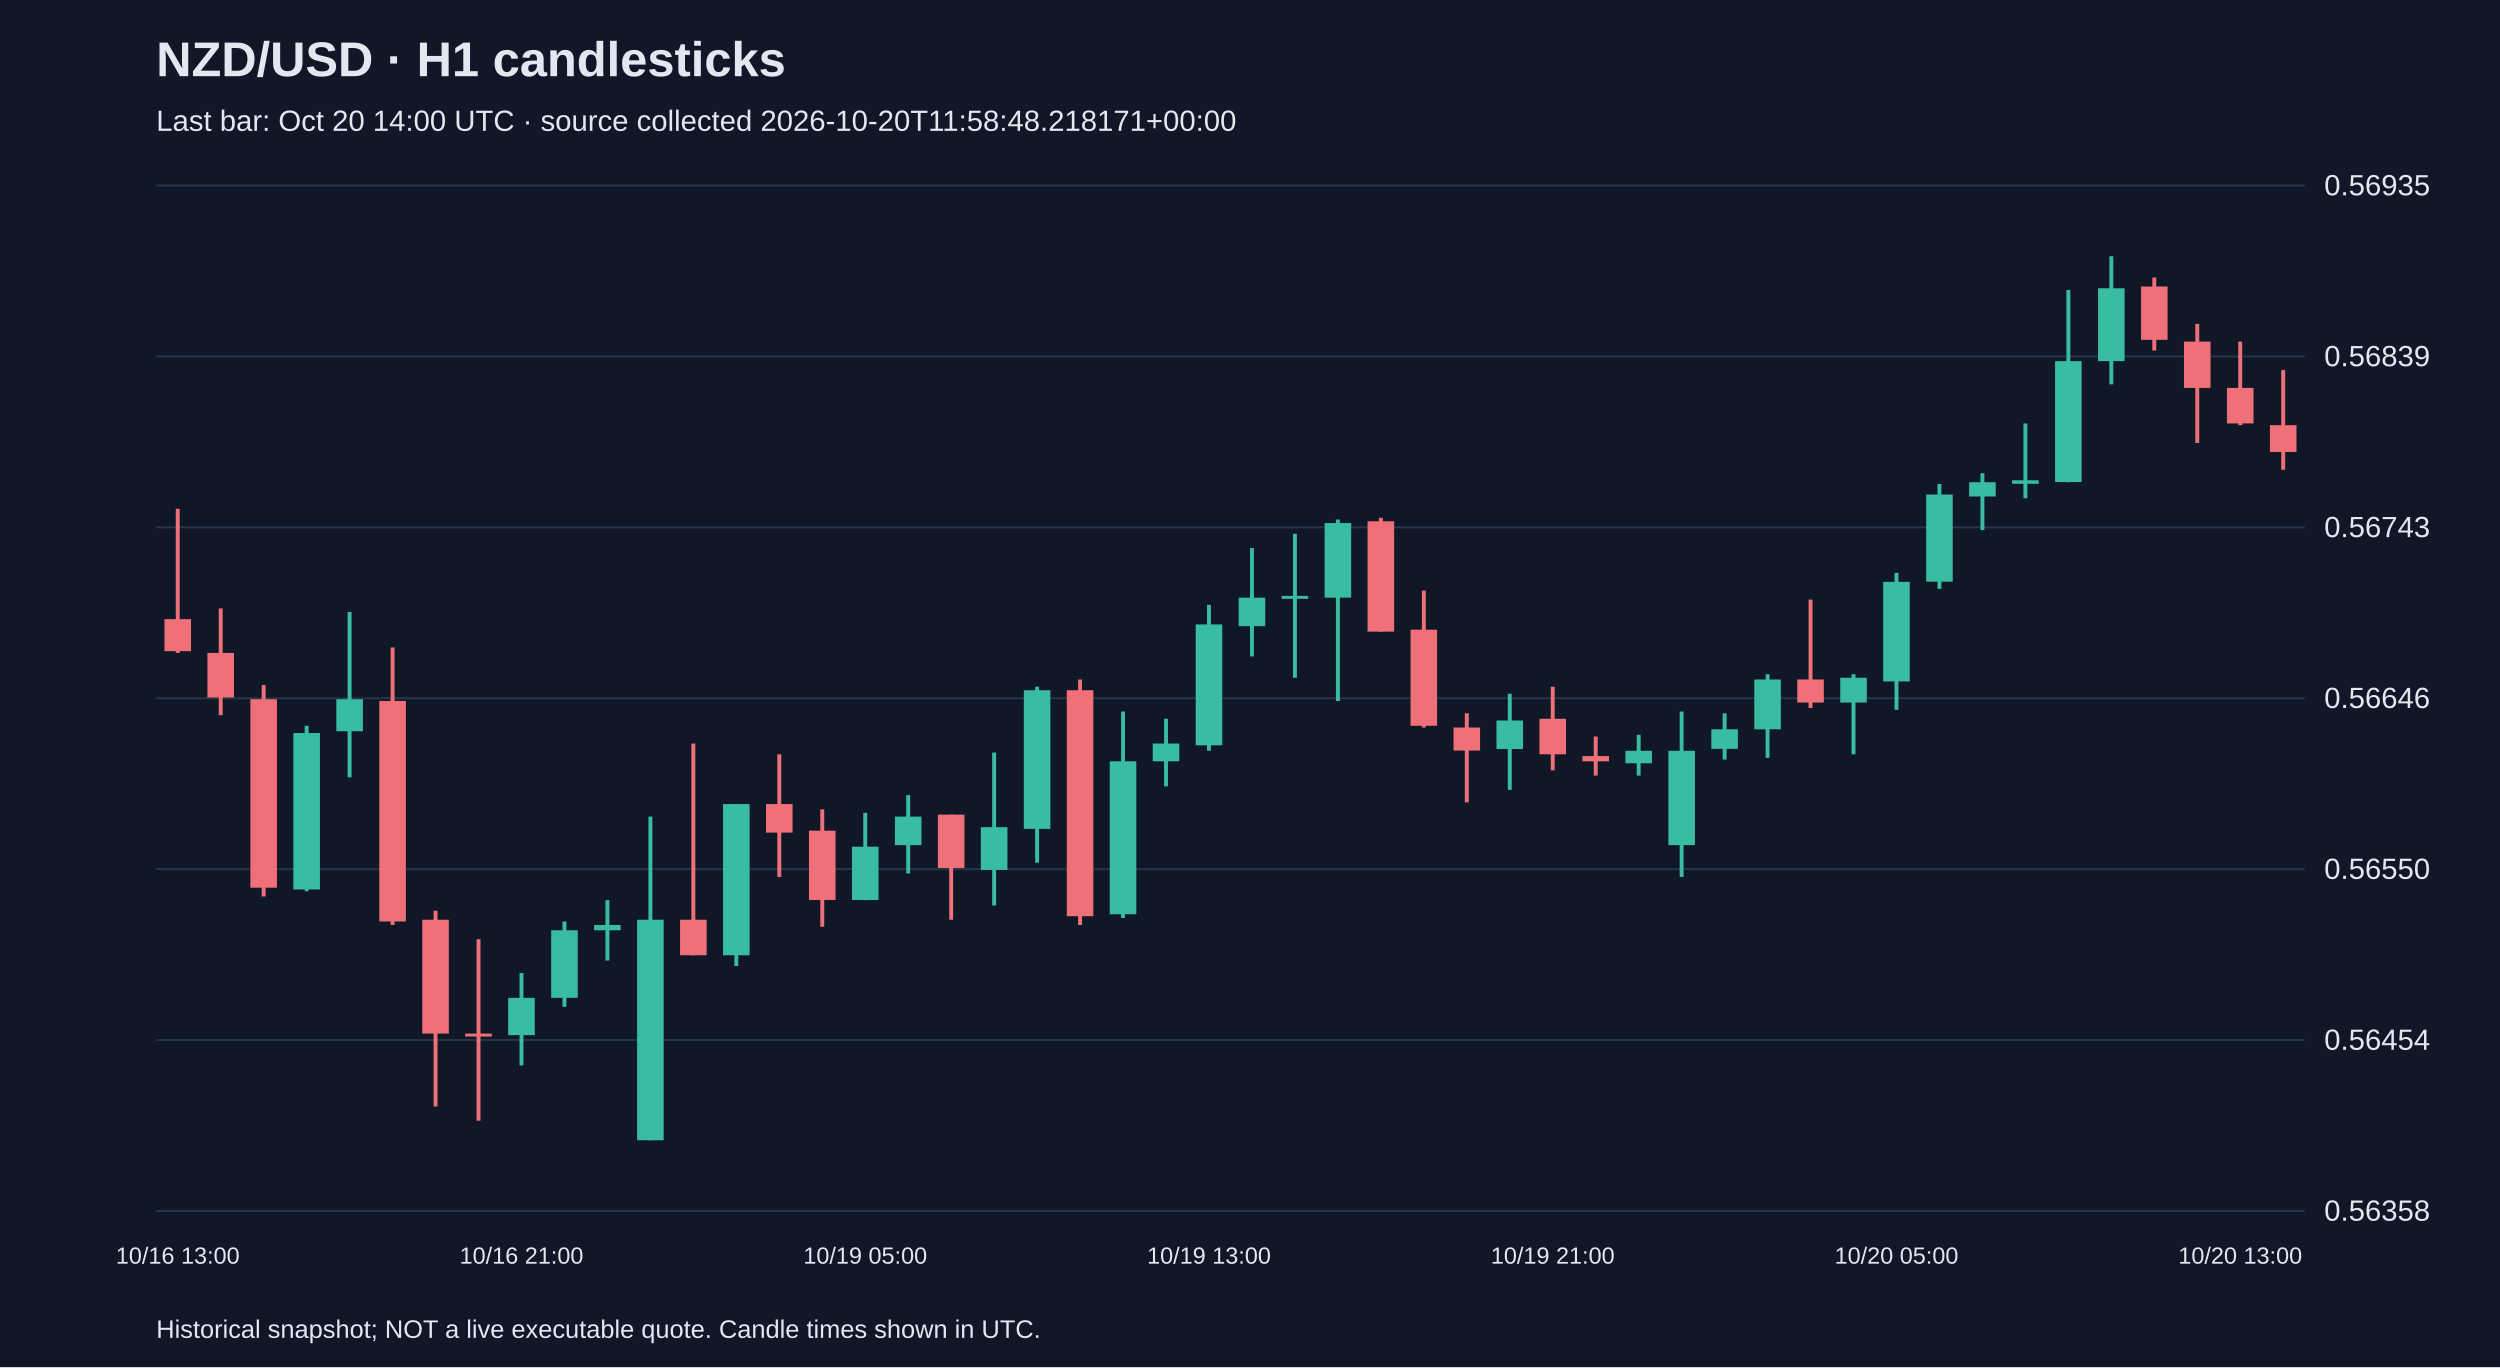
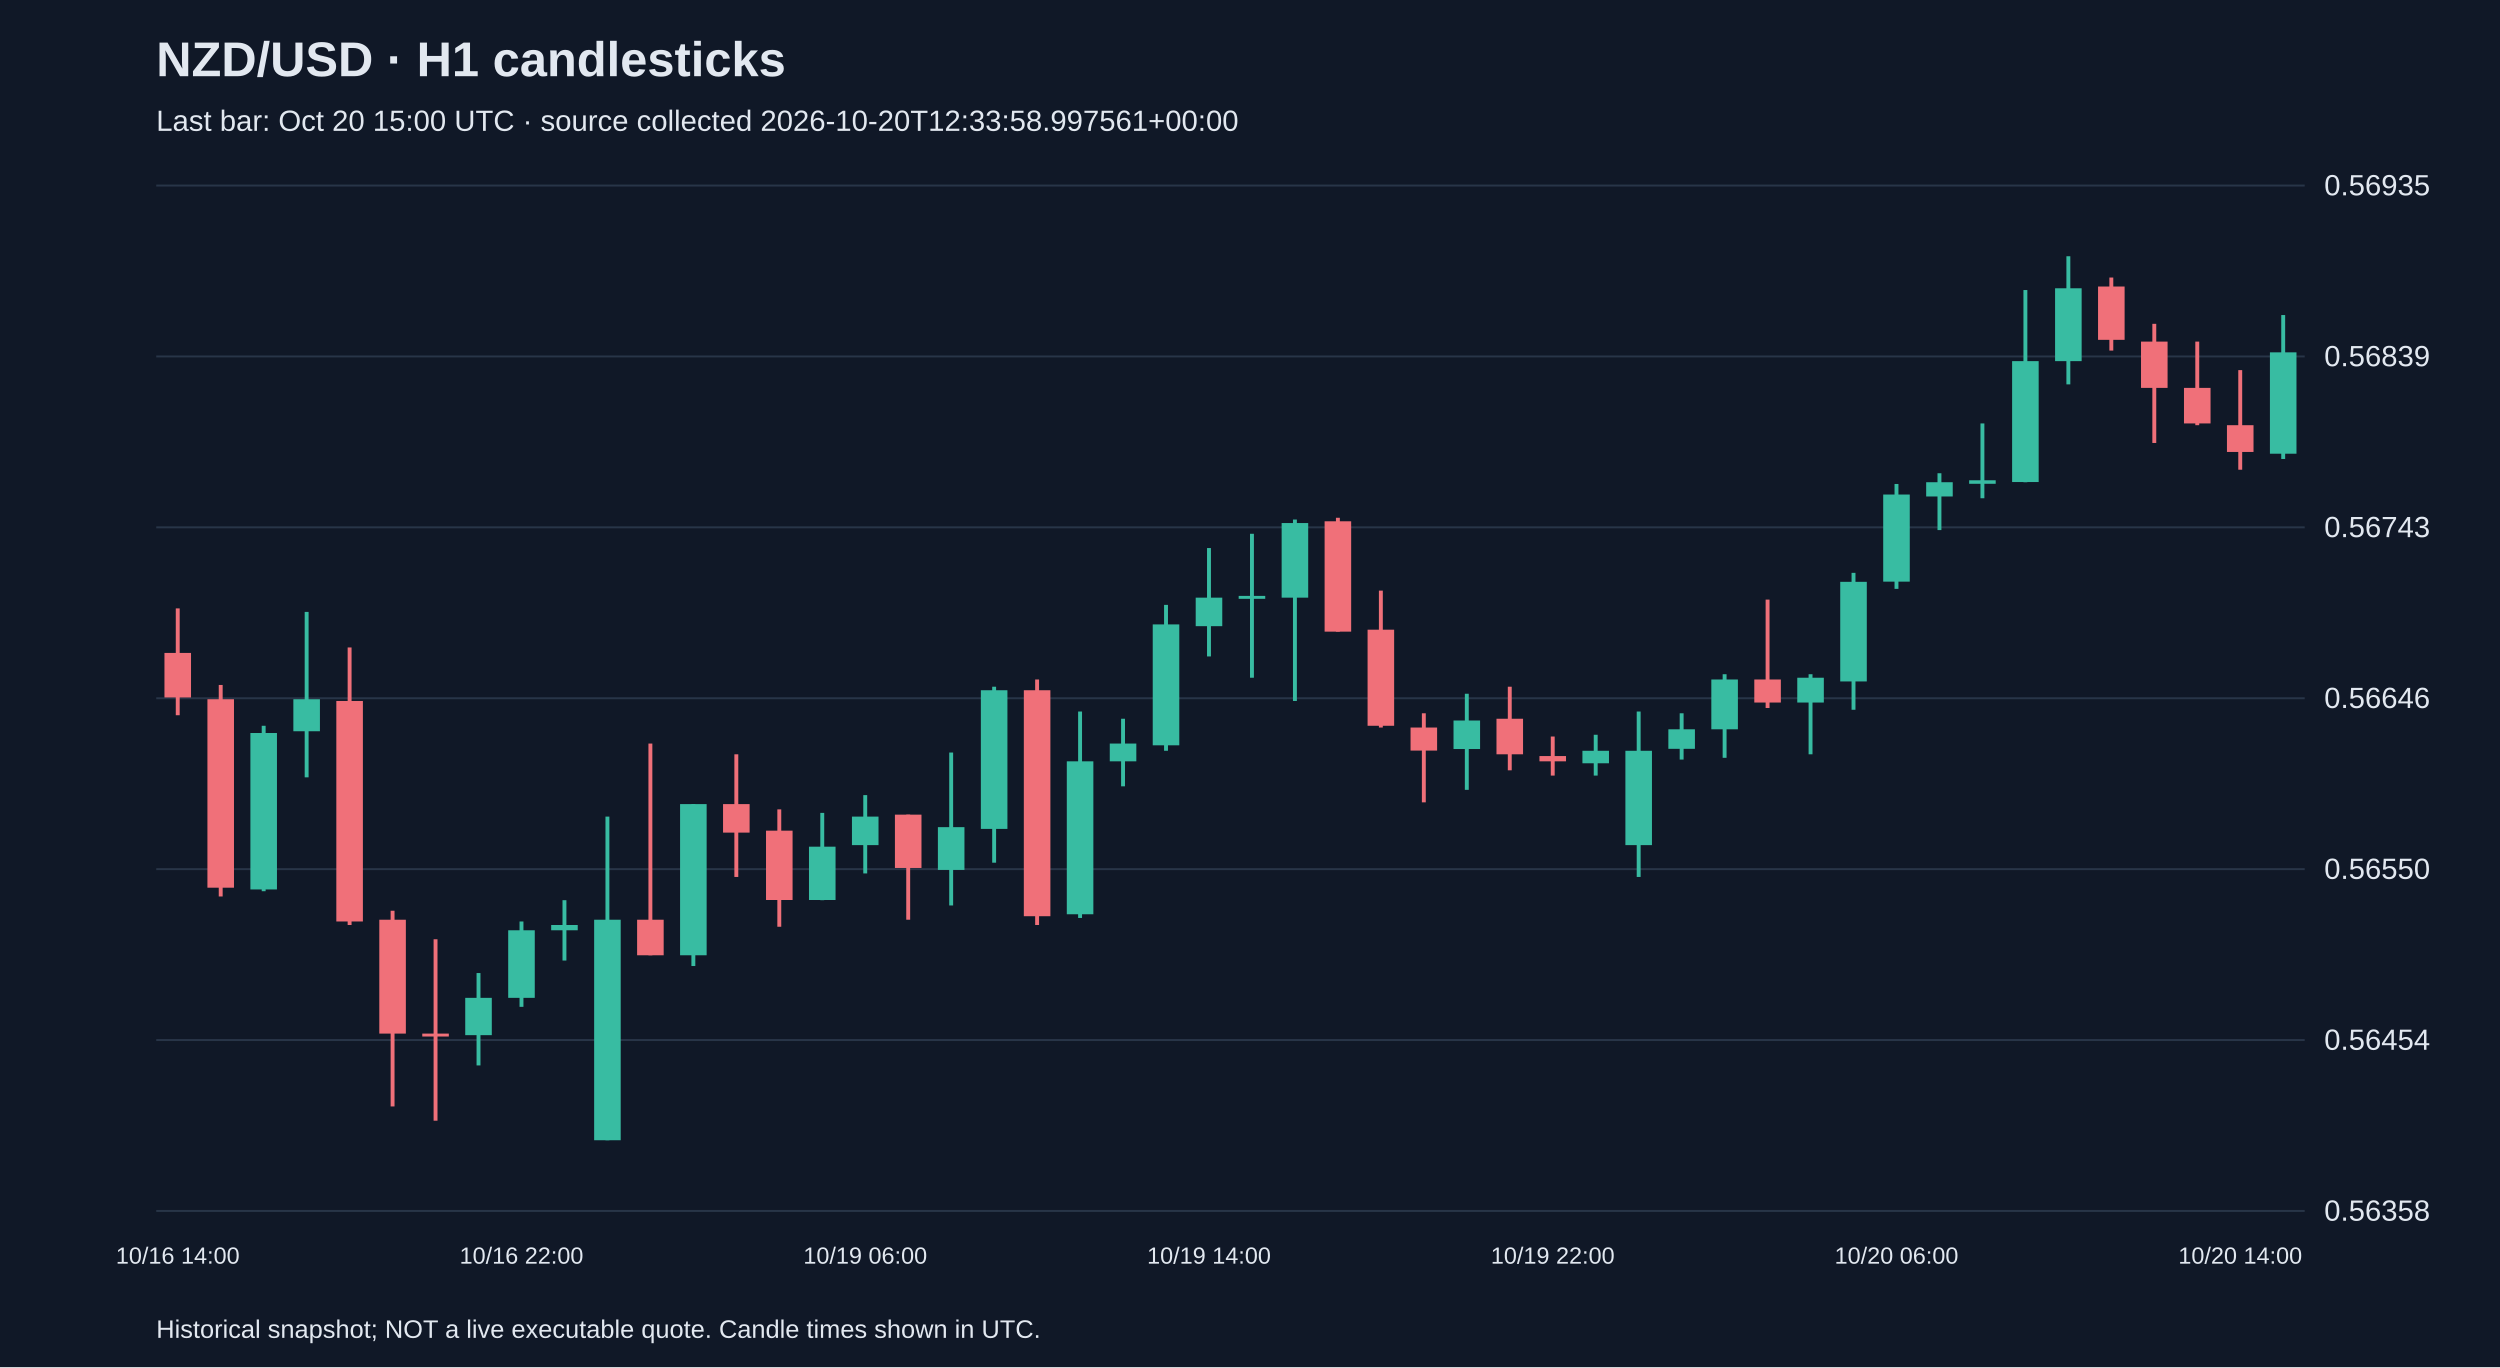
<svg xmlns="http://www.w3.org/2000/svg" viewBox="0 0 1280 700">
  <rect width="100%" height="100%" fill="#101827" />
  <style>text{font-family:Arial,sans-serif;fill:#e2e8f0}</style>
  <text x="80" y="39" font-size="25" font-weight="bold">NZD/USD · H1 candlesticks</text>
-   <text x="80" y="67" font-size="15" fill="#a6b1c5">Last bar: Oct 20 14:00 UTC · source collected 2026-10-20T11:58:48.218171+00:00</text>
+   <text x="80" y="67" font-size="15" fill="#a6b1c5">Last bar: Oct 20 15:00 UTC · source collected 2026-10-20T12:33:58.997561+00:00</text>
  <line x1="80" y1="620.0" x2="1180" y2="620.0" stroke="#283548" />
  <text x="1190" y="625.0" font-size="15">0.56358</text>
  <line x1="80" y1="532.5" x2="1180" y2="532.5" stroke="#283548" />
  <text x="1190" y="537.5" font-size="15">0.56454</text>
  <line x1="80" y1="445.0" x2="1180" y2="445.0" stroke="#283548" />
  <text x="1190" y="450.0" font-size="15">0.56550</text>
  <line x1="80" y1="357.5" x2="1180" y2="357.5" stroke="#283548" />
  <text x="1190" y="362.5" font-size="15">0.56646</text>
  <line x1="80" y1="270.0" x2="1180" y2="270.0" stroke="#283548" />
  <text x="1190" y="275.0" font-size="15">0.56743</text>
  <line x1="80" y1="182.5" x2="1180" y2="182.5" stroke="#283548" />
  <text x="1190" y="187.5" font-size="15">0.56839</text>
  <line x1="80" y1="95.0" x2="1180" y2="95.0" stroke="#283548" />
  <text x="1190" y="100.0" font-size="15">0.56935</text>
-   <line x1="91.0" y1="260.5" x2="91.0" y2="334.3" stroke="#f07079" stroke-width="2" />
-   <rect x="84.2" y="317.0" width="13.6" height="16.4" fill="#f07079" />
-   <text x="91.0" y="647" text-anchor="middle" font-size="12">10/16 13:00</text>
-   <line x1="113.0" y1="311.5" x2="113.0" y2="366.2" stroke="#f07079" stroke-width="2" />
-   <rect x="106.2" y="334.3" width="13.6" height="22.8" fill="#f07079" />
-   <line x1="135.0" y1="350.7" x2="135.0" y2="459.0" stroke="#f07079" stroke-width="2" />
-   <rect x="128.2" y="358.0" width="13.6" height="96.5" fill="#f07079" />
-   <line x1="157.0" y1="371.6" x2="157.0" y2="456.3" stroke="#38bca2" stroke-width="2" />
-   <rect x="150.2" y="375.3" width="13.6" height="80.1" fill="#38bca2" />
-   <line x1="179.0" y1="313.3" x2="179.0" y2="398.0" stroke="#38bca2" stroke-width="2" />
-   <rect x="172.2" y="358.0" width="13.6" height="16.4" fill="#38bca2" />
-   <line x1="201.0" y1="331.5" x2="201.0" y2="473.6" stroke="#f07079" stroke-width="2" />
-   <rect x="194.2" y="358.9" width="13.6" height="112.9" fill="#f07079" />
-   <line x1="223.0" y1="466.3" x2="223.0" y2="566.5" stroke="#f07079" stroke-width="2" />
-   <rect x="216.2" y="470.9" width="13.6" height="58.3" fill="#f07079" />
-   <line x1="245.0" y1="480.9" x2="245.0" y2="573.8" stroke="#f07079" stroke-width="2" />
-   <rect x="238.2" y="529.2" width="13.6" height="1.5" fill="#f07079" />
-   <line x1="267.0" y1="498.2" x2="267.0" y2="545.5" stroke="#38bca2" stroke-width="2" />
-   <rect x="260.2" y="510.9" width="13.6" height="19.1" fill="#38bca2" />
-   <text x="267.0" y="647" text-anchor="middle" font-size="12">10/16 21:00</text>
-   <line x1="289.0" y1="471.8" x2="289.0" y2="515.5" stroke="#38bca2" stroke-width="2" />
-   <rect x="282.2" y="476.3" width="13.6" height="34.6" fill="#38bca2" />
-   <line x1="311.0" y1="460.9" x2="311.0" y2="491.8" stroke="#38bca2" stroke-width="2" />
-   <rect x="304.2" y="473.6" width="13.6" height="2.7" fill="#38bca2" />
-   <line x1="333.0" y1="418.1" x2="333.0" y2="583.8" stroke="#38bca2" stroke-width="2" />
-   <rect x="326.2" y="470.9" width="13.6" height="112.9" fill="#38bca2" />
-   <line x1="355.0" y1="380.7" x2="355.0" y2="489.1" stroke="#f07079" stroke-width="2" />
-   <rect x="348.2" y="470.9" width="13.6" height="18.2" fill="#f07079" />
-   <line x1="377.0" y1="411.7" x2="377.0" y2="494.6" stroke="#38bca2" stroke-width="2" />
-   <rect x="370.2" y="411.7" width="13.6" height="77.4" fill="#38bca2" />
-   <line x1="399.0" y1="386.2" x2="399.0" y2="449.0" stroke="#f07079" stroke-width="2" />
-   <rect x="392.2" y="411.7" width="13.6" height="14.6" fill="#f07079" />
-   <line x1="421.0" y1="414.4" x2="421.0" y2="474.5" stroke="#f07079" stroke-width="2" />
-   <rect x="414.2" y="425.3" width="13.6" height="35.5" fill="#f07079" />
-   <line x1="443.0" y1="416.2" x2="443.0" y2="460.9" stroke="#38bca2" stroke-width="2" />
-   <rect x="436.2" y="433.5" width="13.6" height="27.3" fill="#38bca2" />
-   <text x="443.0" y="647" text-anchor="middle" font-size="12">10/19 05:00</text>
-   <line x1="465.0" y1="407.1" x2="465.0" y2="447.2" stroke="#38bca2" stroke-width="2" />
-   <rect x="458.2" y="418.1" width="13.6" height="14.6" fill="#38bca2" />
-   <line x1="487.0" y1="417.1" x2="487.0" y2="470.9" stroke="#f07079" stroke-width="2" />
-   <rect x="480.2" y="417.1" width="13.6" height="27.3" fill="#f07079" />
-   <line x1="509.0" y1="385.3" x2="509.0" y2="463.6" stroke="#38bca2" stroke-width="2" />
-   <rect x="502.2" y="423.5" width="13.6" height="21.9" fill="#38bca2" />
-   <line x1="531.0" y1="351.6" x2="531.0" y2="441.7" stroke="#38bca2" stroke-width="2" />
-   <rect x="524.2" y="353.4" width="13.6" height="71.0" fill="#38bca2" />
-   <line x1="553.0" y1="347.9" x2="553.0" y2="473.6" stroke="#f07079" stroke-width="2" />
-   <rect x="546.2" y="353.4" width="13.6" height="115.7" fill="#f07079" />
-   <line x1="575.0" y1="364.3" x2="575.0" y2="470.0" stroke="#38bca2" stroke-width="2" />
-   <rect x="568.2" y="389.8" width="13.6" height="78.3" fill="#38bca2" />
-   <line x1="597.0" y1="368.0" x2="597.0" y2="402.6" stroke="#38bca2" stroke-width="2" />
-   <rect x="590.2" y="380.7" width="13.6" height="9.1" fill="#38bca2" />
-   <line x1="619.0" y1="309.7" x2="619.0" y2="384.4" stroke="#38bca2" stroke-width="2" />
-   <rect x="612.2" y="319.7" width="13.6" height="61.9" fill="#38bca2" />
-   <text x="619.0" y="647" text-anchor="middle" font-size="12">10/19 13:00</text>
-   <line x1="641.0" y1="280.6" x2="641.0" y2="336.1" stroke="#38bca2" stroke-width="2" />
-   <rect x="634.2" y="306.0" width="13.6" height="14.6" fill="#38bca2" />
-   <line x1="663.0" y1="273.3" x2="663.0" y2="347.0" stroke="#38bca2" stroke-width="2" />
-   <rect x="656.2" y="305.1" width="13.6" height="1.5" fill="#38bca2" />
-   <line x1="685.0" y1="266.0" x2="685.0" y2="358.9" stroke="#38bca2" stroke-width="2" />
-   <rect x="678.2" y="267.8" width="13.6" height="38.2" fill="#38bca2" />
-   <line x1="707.0" y1="265.1" x2="707.0" y2="323.4" stroke="#f07079" stroke-width="2" />
-   <rect x="700.2" y="266.9" width="13.6" height="56.5" fill="#f07079" />
-   <line x1="729.0" y1="302.4" x2="729.0" y2="372.5" stroke="#f07079" stroke-width="2" />
-   <rect x="722.2" y="322.4" width="13.6" height="49.2" fill="#f07079" />
-   <line x1="751.0" y1="365.2" x2="751.0" y2="410.8" stroke="#f07079" stroke-width="2" />
-   <rect x="744.2" y="372.5" width="13.6" height="11.8" fill="#f07079" />
-   <line x1="773.0" y1="355.2" x2="773.0" y2="404.4" stroke="#38bca2" stroke-width="2" />
-   <rect x="766.2" y="368.9" width="13.6" height="14.6" fill="#38bca2" />
-   <line x1="795.0" y1="351.6" x2="795.0" y2="394.4" stroke="#f07079" stroke-width="2" />
-   <rect x="788.2" y="368.0" width="13.6" height="18.2" fill="#f07079" />
-   <text x="795.0" y="647" text-anchor="middle" font-size="12">10/19 21:00</text>
-   <line x1="817.0" y1="377.1" x2="817.0" y2="397.1" stroke="#f07079" stroke-width="2" />
-   <rect x="810.2" y="387.1" width="13.6" height="2.7" fill="#f07079" />
-   <line x1="839.0" y1="376.2" x2="839.0" y2="397.1" stroke="#38bca2" stroke-width="2" />
-   <rect x="832.2" y="384.4" width="13.6" height="6.4" fill="#38bca2" />
-   <line x1="861.0" y1="364.3" x2="861.0" y2="449.0" stroke="#38bca2" stroke-width="2" />
-   <rect x="854.2" y="384.4" width="13.6" height="48.3" fill="#38bca2" />
-   <line x1="883.0" y1="365.2" x2="883.0" y2="388.9" stroke="#38bca2" stroke-width="2" />
-   <rect x="876.2" y="373.4" width="13.6" height="10.0" fill="#38bca2" />
-   <line x1="905.0" y1="345.2" x2="905.0" y2="388.0" stroke="#38bca2" stroke-width="2" />
-   <rect x="898.2" y="347.9" width="13.6" height="25.5" fill="#38bca2" />
-   <line x1="927.0" y1="307.0" x2="927.0" y2="362.5" stroke="#f07079" stroke-width="2" />
-   <rect x="920.2" y="347.9" width="13.6" height="11.8" fill="#f07079" />
-   <line x1="949.0" y1="345.2" x2="949.0" y2="386.2" stroke="#38bca2" stroke-width="2" />
-   <rect x="942.2" y="347.0" width="13.6" height="12.7" fill="#38bca2" />
-   <line x1="971.0" y1="293.3" x2="971.0" y2="363.4" stroke="#38bca2" stroke-width="2" />
-   <rect x="964.2" y="297.9" width="13.6" height="51.0" fill="#38bca2" />
-   <text x="971.0" y="647" text-anchor="middle" font-size="12">10/20 05:00</text>
-   <line x1="993.0" y1="247.8" x2="993.0" y2="301.5" stroke="#38bca2" stroke-width="2" />
-   <rect x="986.2" y="253.2" width="13.6" height="44.6" fill="#38bca2" />
-   <line x1="1015.0" y1="242.3" x2="1015.0" y2="271.4" stroke="#38bca2" stroke-width="2" />
-   <rect x="1008.2" y="246.9" width="13.6" height="7.3" fill="#38bca2" />
-   <line x1="1037.0" y1="216.8" x2="1037.0" y2="255.1" stroke="#38bca2" stroke-width="2" />
-   <rect x="1030.2" y="245.9" width="13.6" height="1.8" fill="#38bca2" />
-   <line x1="1059.0" y1="148.5" x2="1059.0" y2="246.9" stroke="#38bca2" stroke-width="2" />
-   <rect x="1052.2" y="184.9" width="13.6" height="61.9" fill="#38bca2" />
-   <line x1="1081.0" y1="131.2" x2="1081.0" y2="196.8" stroke="#38bca2" stroke-width="2" />
-   <rect x="1074.2" y="147.6" width="13.6" height="37.3" fill="#38bca2" />
-   <line x1="1103.0" y1="142.1" x2="1103.0" y2="179.5" stroke="#f07079" stroke-width="2" />
-   <rect x="1096.2" y="146.7" width="13.6" height="27.3" fill="#f07079" />
-   <line x1="1125.0" y1="165.8" x2="1125.0" y2="226.8" stroke="#f07079" stroke-width="2" />
-   <rect x="1118.2" y="174.9" width="13.6" height="23.7" fill="#f07079" />
-   <line x1="1147.0" y1="174.9" x2="1147.0" y2="217.7" stroke="#f07079" stroke-width="2" />
-   <rect x="1140.2" y="198.6" width="13.6" height="18.2" fill="#f07079" />
-   <text x="1147.0" y="647" text-anchor="middle" font-size="12">10/20 13:00</text>
-   <line x1="1169.0" y1="189.5" x2="1169.0" y2="240.5" stroke="#f07079" stroke-width="2" />
-   <rect x="1162.2" y="217.7" width="13.6" height="13.7" fill="#f07079" />
+   <line x1="91.0" y1="311.5" x2="91.0" y2="366.2" stroke="#f07079" stroke-width="2" />
+   <rect x="84.2" y="334.3" width="13.6" height="22.8" fill="#f07079" />
+   <text x="91.0" y="647" text-anchor="middle" font-size="12">10/16 14:00</text>
+   <line x1="113.0" y1="350.7" x2="113.0" y2="459.0" stroke="#f07079" stroke-width="2" />
+   <rect x="106.2" y="358.0" width="13.6" height="96.5" fill="#f07079" />
+   <line x1="135.0" y1="371.6" x2="135.0" y2="456.3" stroke="#38bca2" stroke-width="2" />
+   <rect x="128.2" y="375.3" width="13.6" height="80.1" fill="#38bca2" />
+   <line x1="157.0" y1="313.3" x2="157.0" y2="398.0" stroke="#38bca2" stroke-width="2" />
+   <rect x="150.2" y="358.0" width="13.6" height="16.4" fill="#38bca2" />
+   <line x1="179.0" y1="331.5" x2="179.0" y2="473.6" stroke="#f07079" stroke-width="2" />
+   <rect x="172.2" y="358.9" width="13.6" height="112.9" fill="#f07079" />
+   <line x1="201.0" y1="466.3" x2="201.0" y2="566.5" stroke="#f07079" stroke-width="2" />
+   <rect x="194.2" y="470.9" width="13.6" height="58.3" fill="#f07079" />
+   <line x1="223.0" y1="480.9" x2="223.0" y2="573.8" stroke="#f07079" stroke-width="2" />
+   <rect x="216.2" y="529.2" width="13.6" height="1.5" fill="#f07079" />
+   <line x1="245.0" y1="498.2" x2="245.0" y2="545.5" stroke="#38bca2" stroke-width="2" />
+   <rect x="238.2" y="510.9" width="13.6" height="19.1" fill="#38bca2" />
+   <line x1="267.0" y1="471.8" x2="267.0" y2="515.5" stroke="#38bca2" stroke-width="2" />
+   <rect x="260.2" y="476.3" width="13.6" height="34.6" fill="#38bca2" />
+   <text x="267.0" y="647" text-anchor="middle" font-size="12">10/16 22:00</text>
+   <line x1="289.0" y1="460.9" x2="289.0" y2="491.8" stroke="#38bca2" stroke-width="2" />
+   <rect x="282.2" y="473.6" width="13.6" height="2.7" fill="#38bca2" />
+   <line x1="311.0" y1="418.1" x2="311.0" y2="583.8" stroke="#38bca2" stroke-width="2" />
+   <rect x="304.2" y="470.9" width="13.6" height="112.9" fill="#38bca2" />
+   <line x1="333.0" y1="380.7" x2="333.0" y2="489.1" stroke="#f07079" stroke-width="2" />
+   <rect x="326.2" y="470.9" width="13.6" height="18.2" fill="#f07079" />
+   <line x1="355.0" y1="411.7" x2="355.0" y2="494.6" stroke="#38bca2" stroke-width="2" />
+   <rect x="348.2" y="411.7" width="13.6" height="77.4" fill="#38bca2" />
+   <line x1="377.0" y1="386.2" x2="377.0" y2="449.0" stroke="#f07079" stroke-width="2" />
+   <rect x="370.2" y="411.7" width="13.6" height="14.6" fill="#f07079" />
+   <line x1="399.0" y1="414.4" x2="399.0" y2="474.5" stroke="#f07079" stroke-width="2" />
+   <rect x="392.2" y="425.3" width="13.6" height="35.5" fill="#f07079" />
+   <line x1="421.0" y1="416.2" x2="421.0" y2="460.9" stroke="#38bca2" stroke-width="2" />
+   <rect x="414.2" y="433.5" width="13.6" height="27.3" fill="#38bca2" />
+   <line x1="443.0" y1="407.1" x2="443.0" y2="447.2" stroke="#38bca2" stroke-width="2" />
+   <rect x="436.2" y="418.1" width="13.6" height="14.6" fill="#38bca2" />
+   <text x="443.0" y="647" text-anchor="middle" font-size="12">10/19 06:00</text>
+   <line x1="465.0" y1="417.1" x2="465.0" y2="470.9" stroke="#f07079" stroke-width="2" />
+   <rect x="458.2" y="417.1" width="13.6" height="27.3" fill="#f07079" />
+   <line x1="487.0" y1="385.3" x2="487.0" y2="463.6" stroke="#38bca2" stroke-width="2" />
+   <rect x="480.2" y="423.5" width="13.6" height="21.9" fill="#38bca2" />
+   <line x1="509.0" y1="351.6" x2="509.0" y2="441.7" stroke="#38bca2" stroke-width="2" />
+   <rect x="502.2" y="353.4" width="13.6" height="71.0" fill="#38bca2" />
+   <line x1="531.0" y1="347.9" x2="531.0" y2="473.6" stroke="#f07079" stroke-width="2" />
+   <rect x="524.2" y="353.4" width="13.6" height="115.7" fill="#f07079" />
+   <line x1="553.0" y1="364.3" x2="553.0" y2="470.0" stroke="#38bca2" stroke-width="2" />
+   <rect x="546.2" y="389.8" width="13.6" height="78.3" fill="#38bca2" />
+   <line x1="575.0" y1="368.0" x2="575.0" y2="402.6" stroke="#38bca2" stroke-width="2" />
+   <rect x="568.2" y="380.7" width="13.6" height="9.1" fill="#38bca2" />
+   <line x1="597.0" y1="309.7" x2="597.0" y2="384.4" stroke="#38bca2" stroke-width="2" />
+   <rect x="590.2" y="319.7" width="13.6" height="61.9" fill="#38bca2" />
+   <line x1="619.0" y1="280.6" x2="619.0" y2="336.1" stroke="#38bca2" stroke-width="2" />
+   <rect x="612.2" y="306.0" width="13.6" height="14.6" fill="#38bca2" />
+   <text x="619.0" y="647" text-anchor="middle" font-size="12">10/19 14:00</text>
+   <line x1="641.0" y1="273.3" x2="641.0" y2="347.0" stroke="#38bca2" stroke-width="2" />
+   <rect x="634.2" y="305.1" width="13.6" height="1.5" fill="#38bca2" />
+   <line x1="663.0" y1="266.0" x2="663.0" y2="358.9" stroke="#38bca2" stroke-width="2" />
+   <rect x="656.2" y="267.8" width="13.6" height="38.2" fill="#38bca2" />
+   <line x1="685.0" y1="265.1" x2="685.0" y2="323.4" stroke="#f07079" stroke-width="2" />
+   <rect x="678.2" y="266.9" width="13.6" height="56.5" fill="#f07079" />
+   <line x1="707.0" y1="302.4" x2="707.0" y2="372.5" stroke="#f07079" stroke-width="2" />
+   <rect x="700.2" y="322.4" width="13.6" height="49.2" fill="#f07079" />
+   <line x1="729.0" y1="365.2" x2="729.0" y2="410.8" stroke="#f07079" stroke-width="2" />
+   <rect x="722.2" y="372.5" width="13.6" height="11.8" fill="#f07079" />
+   <line x1="751.0" y1="355.2" x2="751.0" y2="404.4" stroke="#38bca2" stroke-width="2" />
+   <rect x="744.2" y="368.9" width="13.6" height="14.6" fill="#38bca2" />
+   <line x1="773.0" y1="351.6" x2="773.0" y2="394.4" stroke="#f07079" stroke-width="2" />
+   <rect x="766.2" y="368.0" width="13.6" height="18.2" fill="#f07079" />
+   <line x1="795.0" y1="377.1" x2="795.0" y2="397.1" stroke="#f07079" stroke-width="2" />
+   <rect x="788.2" y="387.1" width="13.6" height="2.7" fill="#f07079" />
+   <text x="795.0" y="647" text-anchor="middle" font-size="12">10/19 22:00</text>
+   <line x1="817.0" y1="376.2" x2="817.0" y2="397.1" stroke="#38bca2" stroke-width="2" />
+   <rect x="810.2" y="384.4" width="13.6" height="6.4" fill="#38bca2" />
+   <line x1="839.0" y1="364.3" x2="839.0" y2="449.0" stroke="#38bca2" stroke-width="2" />
+   <rect x="832.2" y="384.4" width="13.6" height="48.3" fill="#38bca2" />
+   <line x1="861.0" y1="365.2" x2="861.0" y2="388.9" stroke="#38bca2" stroke-width="2" />
+   <rect x="854.2" y="373.4" width="13.6" height="10.0" fill="#38bca2" />
+   <line x1="883.0" y1="345.2" x2="883.0" y2="388.0" stroke="#38bca2" stroke-width="2" />
+   <rect x="876.2" y="347.9" width="13.6" height="25.5" fill="#38bca2" />
+   <line x1="905.0" y1="307.0" x2="905.0" y2="362.5" stroke="#f07079" stroke-width="2" />
+   <rect x="898.2" y="347.9" width="13.6" height="11.8" fill="#f07079" />
+   <line x1="927.0" y1="345.2" x2="927.0" y2="386.2" stroke="#38bca2" stroke-width="2" />
+   <rect x="920.2" y="347.0" width="13.6" height="12.7" fill="#38bca2" />
+   <line x1="949.0" y1="293.3" x2="949.0" y2="363.4" stroke="#38bca2" stroke-width="2" />
+   <rect x="942.2" y="297.9" width="13.6" height="51.0" fill="#38bca2" />
+   <line x1="971.0" y1="247.8" x2="971.0" y2="301.5" stroke="#38bca2" stroke-width="2" />
+   <rect x="964.2" y="253.2" width="13.6" height="44.6" fill="#38bca2" />
+   <text x="971.0" y="647" text-anchor="middle" font-size="12">10/20 06:00</text>
+   <line x1="993.0" y1="242.3" x2="993.0" y2="271.4" stroke="#38bca2" stroke-width="2" />
+   <rect x="986.2" y="246.9" width="13.6" height="7.3" fill="#38bca2" />
+   <line x1="1015.0" y1="216.8" x2="1015.0" y2="255.1" stroke="#38bca2" stroke-width="2" />
+   <rect x="1008.2" y="245.9" width="13.6" height="1.8" fill="#38bca2" />
+   <line x1="1037.0" y1="148.5" x2="1037.0" y2="246.9" stroke="#38bca2" stroke-width="2" />
+   <rect x="1030.2" y="184.9" width="13.6" height="61.9" fill="#38bca2" />
+   <line x1="1059.0" y1="131.2" x2="1059.0" y2="196.8" stroke="#38bca2" stroke-width="2" />
+   <rect x="1052.2" y="147.6" width="13.6" height="37.3" fill="#38bca2" />
+   <line x1="1081.0" y1="142.1" x2="1081.0" y2="179.5" stroke="#f07079" stroke-width="2" />
+   <rect x="1074.2" y="146.7" width="13.6" height="27.3" fill="#f07079" />
+   <line x1="1103.0" y1="165.8" x2="1103.0" y2="226.8" stroke="#f07079" stroke-width="2" />
+   <rect x="1096.2" y="174.9" width="13.6" height="23.7" fill="#f07079" />
+   <line x1="1125.0" y1="174.9" x2="1125.0" y2="217.7" stroke="#f07079" stroke-width="2" />
+   <rect x="1118.2" y="198.6" width="13.6" height="18.2" fill="#f07079" />
+   <line x1="1147.0" y1="189.5" x2="1147.0" y2="240.5" stroke="#f07079" stroke-width="2" />
+   <rect x="1140.2" y="217.7" width="13.6" height="13.7" fill="#f07079" />
+   <text x="1147.0" y="647" text-anchor="middle" font-size="12">10/20 14:00</text>
+   <line x1="1169.0" y1="161.3" x2="1169.0" y2="235.0" stroke="#38bca2" stroke-width="2" />
+   <rect x="1162.2" y="180.4" width="13.6" height="51.9" fill="#38bca2" />
  <text x="80" y="685" font-size="13">Historical snapshot; NOT a live executable quote. Candle times shown in UTC.</text>
</svg>
